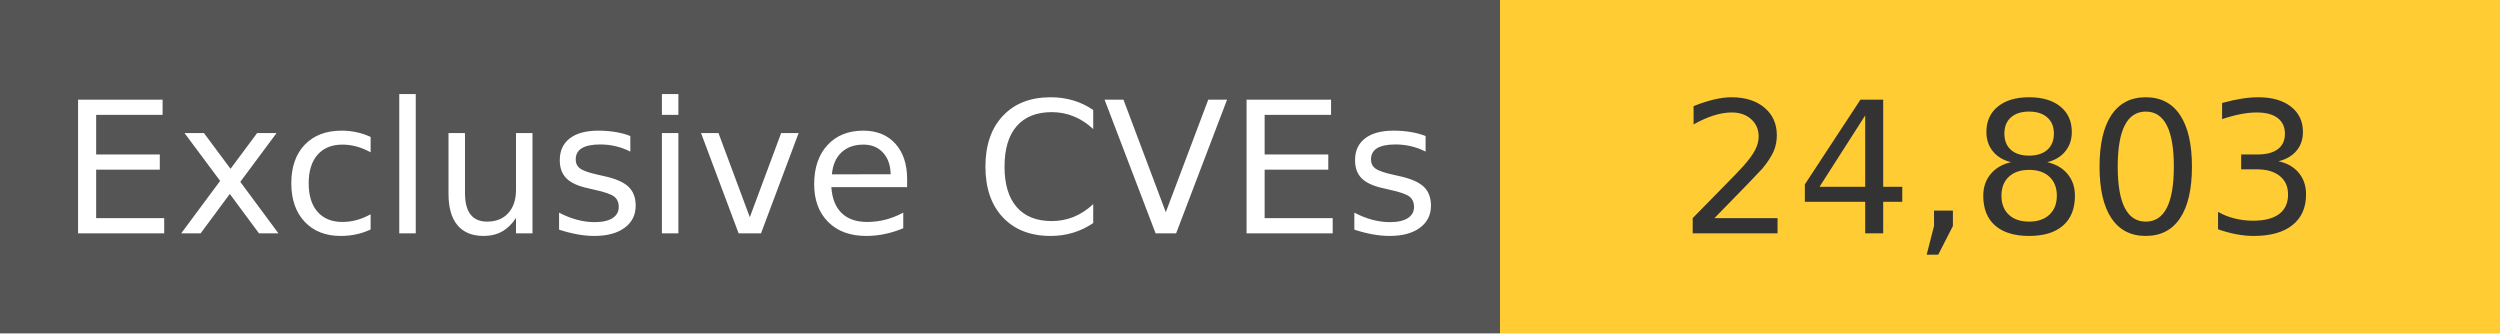
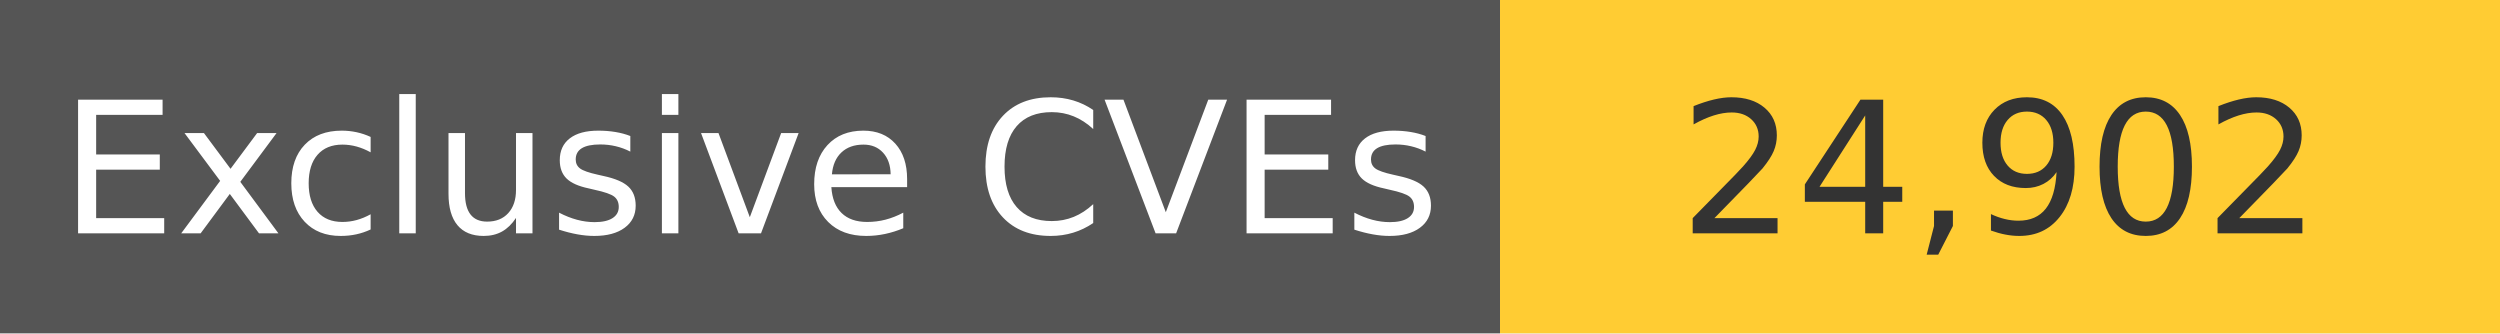
<svg xmlns="http://www.w3.org/2000/svg" width="150" height="20" role="img">
  <linearGradient id="s" x2="0" y2="100%">
    <stop offset="0" stop-color="#bbb" stop-opacity=".1" />
    <stop offset="1" stop-opacity=".1" />
  </linearGradient>
  <g>
    <rect width="90" height="20" fill="#555" />
    <rect x="90" width="267" height="20" fill="#ffcc33" />
  </g>
  <g fill="#fff" text-anchor="middle" font-family="Verdana,Geneva,DejaVu Sans,sans-serif" text-rendering="geometricPrecision" font-size="110">
    <text x="450" y="140" transform="scale(.1)" fill="#fff">
            Exclusive CVEs
        </text>
    <text x="1200" y="140" transform="scale(.1)" fill="#333">
-             24,803
+             24,902
        </text>
  </g>
</svg>
